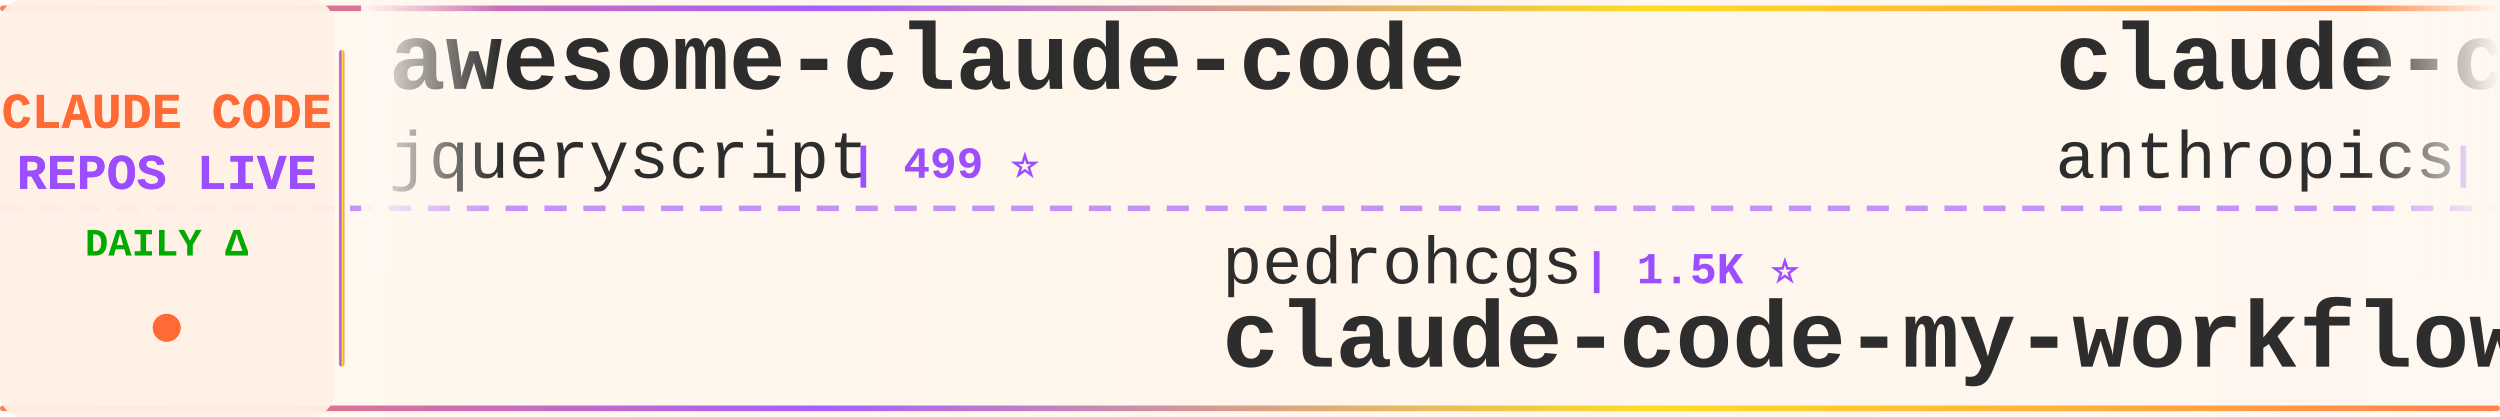
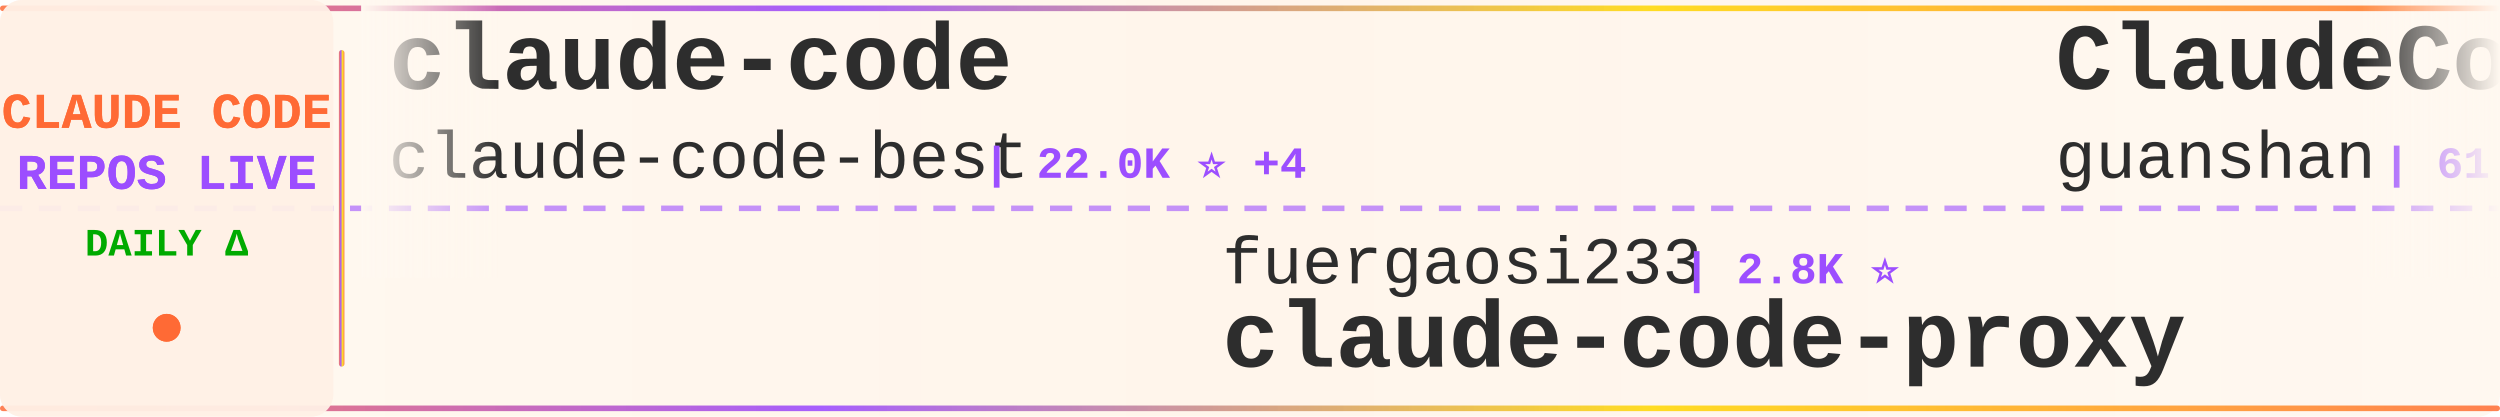
<svg xmlns="http://www.w3.org/2000/svg" width="900" height="150">
  <defs>
    <linearGradient id="tickerBg" x1="0%" y1="0%" x2="100%" y2="0%">
      <stop offset="0%" style="stop-color:#fff8f0;stop-opacity:0.98" />
      <stop offset="50%" style="stop-color:#fff5eb;stop-opacity:1" />
      <stop offset="100%" style="stop-color:#fff8f0;stop-opacity:0.98" />
    </linearGradient>
    <linearGradient id="borderGrad" x1="0%" y1="0%" x2="100%" y2="0%">
      <stop offset="0%" style="stop-color:#FF6B35;stop-opacity:0.85">
        <animate attributeName="stop-opacity" values="0.85;1;0.85" dur="2s" repeatCount="indefinite" />
      </stop>
      <stop offset="33%" style="stop-color:#9C4EFF;stop-opacity:0.9">
        <animate attributeName="stop-opacity" values="0.9;1;0.9" dur="2.2s" repeatCount="indefinite" />
      </stop>
      <stop offset="66%" style="stop-color:#FFD700;stop-opacity:0.85">
        <animate attributeName="stop-opacity" values="0.85;1;0.85" dur="1.8s" repeatCount="indefinite" />
      </stop>
      <stop offset="100%" style="stop-color:#FF6B35;stop-opacity:0.85">
        <animate attributeName="stop-opacity" values="0.85;1;0.85" dur="2s" repeatCount="indefinite" />
      </stop>
    </linearGradient>
    <filter id="textGlow">
      <feGaussianBlur stdDeviation="0.15" result="coloredBlur" />
      <feMerge>
        <feMergeNode in="coloredBlur" />
        <feMergeNode in="SourceGraphic" />
      </feMerge>
    </filter>
    <filter id="metricGlow">
      <feGaussianBlur stdDeviation="0.2" result="coloredBlur" />
      <feMerge>
        <feMergeNode in="coloredBlur" />
        <feMergeNode in="SourceGraphic" />
      </feMerge>
    </filter>
    <linearGradient id="leftFade" x1="0%" y1="0%" x2="100%" y2="0%">
      <stop offset="0%" style="stop-color:#fff8f0;stop-opacity:1" />
      <stop offset="100%" style="stop-color:#fff8f0;stop-opacity:0" />
    </linearGradient>
    <linearGradient id="rightFade" x1="0%" y1="0%" x2="100%" y2="0%">
      <stop offset="0%" style="stop-color:#fff8f0;stop-opacity:0" />
      <stop offset="100%" style="stop-color:#fff8f0;stop-opacity:1" />
    </linearGradient>
  </defs>
  <rect width="900" height="150" fill="url(#tickerBg)" rx="8" />
  <rect x="0" y="2" width="900" height="2" fill="url(#borderGrad)" rx="1" />
  <rect x="0" y="146" width="900" height="2" fill="url(#borderGrad)" rx="1" />
  <line x1="0" y1="75" x2="900" y2="75" stroke="#9C4EFF" stroke-width="2" stroke-dasharray="8 6" opacity="0.6" />
  <rect x="0" y="0" width="120" height="150" fill="#fff0e6" opacity="0.95" rx="8" />
  <text x="60" y="46" font-family="'Courier New', monospace" font-size="18" font-weight="bold" fill="#FF6B35" text-anchor="middle" filter="url(#textGlow)">
    CLAUDE CODE
  </text>
  <text x="60" y="68" font-family="'Courier New', monospace" font-size="18" font-weight="bold" fill="#9C4EFF" text-anchor="middle" filter="url(#textGlow)">
    REPOS LIVE
  </text>
  <text x="60" y="92" font-family="'Courier New', monospace" font-size="14" font-weight="bold" fill="#00aa00" text-anchor="middle">
    DAILY Δ
  </text>
  <circle cx="60" cy="118" r="5" fill="#FF6B35" filter="url(#metricGlow)">
    <animate attributeName="r" values="4;6;4" dur="1.5s" repeatCount="indefinite" />
    <animate attributeName="opacity" values="0.6;1;0.6" dur="1.5s" repeatCount="indefinite" />
  </circle>
  <rect x="122" y="18" width="2" height="114" fill="url(#borderGrad)" rx="1" />
  <clipPath id="tickerClip">
    <rect x="130" y="0" width="770" height="150" />
  </clipPath>
  <g clip-path="url(#tickerClip)">
    <g id="tickerItems">
      <animateTransform attributeName="transform" attributeType="XML" type="translate" from="0 0" to="-3000 0" dur="54s" repeatCount="indefinite" />
      <g transform="translate(0, 0)">
-         <text x="140" y="32" font-family="'Courier New', monospace" font-size="34" font-weight="bold" fill="#2d2d2d">awesome-claude-code</text>
-         <text x="140" y="64" font-family="'Courier New', monospace" font-size="24" font-weight="normal" fill="#2d2d2d" opacity="1.0">jqueryscript</text>
-         <text x="306" y="64" font-family="'Courier New', monospace" font-size="16" font-weight="bold" fill="#9C4EFF"> | 499 ⭐</text>
+         <text x="140" y="32" font-family="'Courier New', monospace" font-size="34" font-weight="bold" fill="#2d2d2d">claude-code</text>
+         <text x="140" y="64" font-family="'Courier New', monospace" font-size="24" font-weight="normal" fill="#2d2d2d" opacity="1.0">claude-code-best</text>
+         <text x="354" y="64" font-family="'Courier New', monospace" font-size="16" font-weight="bold" fill="#9C4EFF"> | 22.0K ⭐ +4</text>
      </g>
      <g transform="translate(300, 0)">
-         <text x="140" y="102" font-family="'Courier New', monospace" font-size="24" font-weight="normal" fill="#2d2d2d" opacity="1.0">pedrohcgs</text>
-         <text x="270" y="102" font-family="'Courier New', monospace" font-size="16" font-weight="bold" fill="#9C4EFF"> | 1.5K ⭐</text>
-         <text x="140" y="132" font-family="'Courier New', monospace" font-size="34" font-weight="bold" fill="#2d2d2d">claude-code-my-workflow</text>
+         <text x="140" y="102" font-family="'Courier New', monospace" font-size="24" font-weight="normal" fill="#2d2d2d" opacity="1.0">fuergaosi233</text>
+         <text x="306" y="102" font-family="'Courier New', monospace" font-size="16" font-weight="bold" fill="#9C4EFF"> | 2.8K ⭐</text>
+         <text x="140" y="132" font-family="'Courier New', monospace" font-size="34" font-weight="bold" fill="#2d2d2d">claude-code-proxy</text>
      </g>
      <g transform="translate(600, 0)">
-         <text x="140" y="32" font-family="'Courier New', monospace" font-size="34" font-weight="bold" fill="#2d2d2d">claude-code-security-rev...</text>
-         <text x="140" y="64" font-family="'Courier New', monospace" font-size="24" font-weight="normal" fill="#2d2d2d" opacity="1.0">anthropics</text>
-         <text x="282" y="64" font-family="'Courier New', monospace" font-size="16" font-weight="bold" fill="#9C4EFF"> | 5.9K ⭐</text>
+         <text x="140" y="32" font-family="'Courier New', monospace" font-size="34" font-weight="bold" fill="#2d2d2d">ClaudeCode</text>
+         <text x="140" y="64" font-family="'Courier New', monospace" font-size="24" font-weight="normal" fill="#2d2d2d" opacity="1.0">guanshan</text>
+         <text x="258" y="64" font-family="'Courier New', monospace" font-size="16" font-weight="bold" fill="#9C4EFF"> | 61 ⭐</text>
      </g>
      <g transform="translate(900, 0)">
-         <text x="140" y="102" font-family="'Courier New', monospace" font-size="24" font-weight="normal" fill="#2d2d2d" opacity="1.0">rohitg00</text>
-         <text x="258" y="102" font-family="'Courier New', monospace" font-size="16" font-weight="bold" fill="#9C4EFF"> | 2.5K ⭐</text>
-         <text x="140" y="132" font-family="'Courier New', monospace" font-size="34" font-weight="bold" fill="#2d2d2d">awesome-claude-code-tool...</text>
+         <text x="140" y="102" font-family="'Courier New', monospace" font-size="24" font-weight="normal" fill="#2d2d2d" opacity="1.0">Pimzino</text>
+         <text x="246" y="102" font-family="'Courier New', monospace" font-size="16" font-weight="bold" fill="#9C4EFF"> | 3.8K ⭐</text>
+         <text x="140" y="132" font-family="'Courier New', monospace" font-size="34" font-weight="bold" fill="#2d2d2d">claude-code-spec-workflo...</text>
      </g>
      <g transform="translate(1200, 0)">
-         <text x="140" y="32" font-family="'Courier New', monospace" font-size="34" font-weight="bold" fill="#2d2d2d">claude-code-proxy</text>
-         <text x="140" y="64" font-family="'Courier New', monospace" font-size="24" font-weight="normal" fill="#2d2d2d" opacity="1.0">1rgs</text>
-         <text x="210" y="64" font-family="'Courier New', monospace" font-size="16" font-weight="bold" fill="#9C4EFF"> | 3.7K ⭐</text>
+         <text x="140" y="32" font-family="'Courier New', monospace" font-size="34" font-weight="bold" fill="#2d2d2d">how-claude-code-works</text>
+         <text x="140" y="64" font-family="'Courier New', monospace" font-size="24" font-weight="normal" fill="#2d2d2d" opacity="1.0">Windy3f3f3f3f</text>
+         <text x="318" y="64" font-family="'Courier New', monospace" font-size="16" font-weight="bold" fill="#9C4EFF"> | 3.4K ⭐ +2</text>
      </g>
      <g transform="translate(1500, 0)">
-         <text x="140" y="102" font-family="'Courier New', monospace" font-size="24" font-weight="normal" fill="#2d2d2d" opacity="1.0">isboyjc</text>
-         <text x="246" y="102" font-family="'Courier New', monospace" font-size="16" font-weight="bold" fill="#9C4EFF"> | 161 ⭐</text>
-         <text x="140" y="132" font-family="'Courier New', monospace" font-size="34" font-weight="bold" fill="#2d2d2d">claude-code</text>
+         <text x="140" y="102" font-family="'Courier New', monospace" font-size="24" font-weight="normal" fill="#2d2d2d" opacity="1.0">Yeachan-Heo</text>
+         <text x="294" y="102" font-family="'Courier New', monospace" font-size="16" font-weight="bold" fill="#9C4EFF"> | 38.6K ⭐ +4</text>
+         <text x="140" y="132" font-family="'Courier New', monospace" font-size="34" font-weight="bold" fill="#2d2d2d">oh-my-claudecode</text>
      </g>
      <g transform="translate(1800, 0)">
-         <text x="140" y="32" font-family="'Courier New', monospace" font-size="34" font-weight="bold" fill="#2d2d2d">my-claude-code-setup</text>
-         <text x="140" y="64" font-family="'Courier New', monospace" font-size="24" font-weight="normal" fill="#2d2d2d" opacity="1.0">centminmod</text>
-         <text x="282" y="64" font-family="'Courier New', monospace" font-size="16" font-weight="bold" fill="#9C4EFF"> | 2.6K ⭐</text>
+         <text x="140" y="32" font-family="'Courier New', monospace" font-size="34" font-weight="bold" fill="#2d2d2d">claude-code</text>
+         <text x="140" y="64" font-family="'Courier New', monospace" font-size="24" font-weight="normal" fill="#2d2d2d" opacity="1.0">RishabhK103</text>
+         <text x="294" y="64" font-family="'Courier New', monospace" font-size="16" font-weight="bold" fill="#9C4EFF"> | 106 ⭐</text>
      </g>
      <g transform="translate(2100, 0)">
-         <text x="140" y="102" font-family="'Courier New', monospace" font-size="24" font-weight="normal" fill="#2d2d2d" opacity="1.0">Windy3f3f3f3f</text>
-         <text x="318" y="102" font-family="'Courier New', monospace" font-size="16" font-weight="bold" fill="#9C4EFF"> | 2.6K ⭐ +1</text>
-         <text x="140" y="132" font-family="'Courier New', monospace" font-size="34" font-weight="bold" fill="#2d2d2d">claude-code-from-scratch</text>
+         <text x="140" y="102" font-family="'Courier New', monospace" font-size="24" font-weight="normal" fill="#2d2d2d" opacity="1.0">kodu-ai</text>
+         <text x="246" y="102" font-family="'Courier New', monospace" font-size="16" font-weight="bold" fill="#9C4EFF"> | 5.2K ⭐</text>
+         <text x="140" y="132" font-family="'Courier New', monospace" font-size="34" font-weight="bold" fill="#2d2d2d">claude-coder</text>
      </g>
      <g transform="translate(2400, 0)">
-         <text x="140" y="32" font-family="'Courier New', monospace" font-size="34" font-weight="bold" fill="#2d2d2d">claude_codex_bridge</text>
-         <text x="140" y="64" font-family="'Courier New', monospace" font-size="24" font-weight="normal" fill="#2d2d2d" opacity="1.0">SeemSeam</text>
-         <text x="258" y="64" font-family="'Courier New', monospace" font-size="16" font-weight="bold" fill="#9C4EFF"> | 3.4K ⭐</text>
+         <text x="140" y="32" font-family="'Courier New', monospace" font-size="34" font-weight="bold" fill="#2d2d2d">awesome-claude-code-suba...</text>
+         <text x="140" y="64" font-family="'Courier New', monospace" font-size="24" font-weight="normal" fill="#2d2d2d" opacity="1.0">VoltAgent</text>
+         <text x="270" y="64" font-family="'Courier New', monospace" font-size="16" font-weight="bold" fill="#9C4EFF"> | 24.3K ⭐ +5</text>
      </g>
      <g transform="translate(2700, 0)">
-         <text x="140" y="102" font-family="'Courier New', monospace" font-size="24" font-weight="normal" fill="#2d2d2d" opacity="1.0">alejandrobalderas</text>
-         <text x="366" y="102" font-family="'Courier New', monospace" font-size="16" font-weight="bold" fill="#9C4EFF"> | 2.8K ⭐</text>
-         <text x="140" y="132" font-family="'Courier New', monospace" font-size="34" font-weight="bold" fill="#2d2d2d">claude-code-from-source</text>
+         <text x="140" y="102" font-family="'Courier New', monospace" font-size="24" font-weight="normal" fill="#2d2d2d" opacity="1.0">hangsman</text>
+         <text x="258" y="102" font-family="'Courier New', monospace" font-size="16" font-weight="bold" fill="#9C4EFF"> | 791 ⭐</text>
+         <text x="140" y="132" font-family="'Courier New', monospace" font-size="34" font-weight="bold" fill="#2d2d2d">claude-code-source</text>
      </g>
      <g transform="translate(3000, 0)">
-         <text x="140" y="32" font-family="'Courier New', monospace" font-size="34" font-weight="bold" fill="#2d2d2d">awesome-claude-code</text>
-         <text x="140" y="64" font-family="'Courier New', monospace" font-size="24" font-weight="normal" fill="#2d2d2d" opacity="1.0">jqueryscript</text>
-         <text x="306" y="64" font-family="'Courier New', monospace" font-size="16" font-weight="bold" fill="#9C4EFF"> | 499 ⭐</text>
+         <text x="140" y="32" font-family="'Courier New', monospace" font-size="34" font-weight="bold" fill="#2d2d2d">claude-code</text>
+         <text x="140" y="64" font-family="'Courier New', monospace" font-size="24" font-weight="normal" fill="#2d2d2d" opacity="1.0">claude-code-best</text>
+         <text x="354" y="64" font-family="'Courier New', monospace" font-size="16" font-weight="bold" fill="#9C4EFF"> | 22.0K ⭐ +4</text>
      </g>
      <g transform="translate(3300, 0)">
-         <text x="140" y="102" font-family="'Courier New', monospace" font-size="24" font-weight="normal" fill="#2d2d2d" opacity="1.0">pedrohcgs</text>
-         <text x="270" y="102" font-family="'Courier New', monospace" font-size="16" font-weight="bold" fill="#9C4EFF"> | 1.5K ⭐</text>
-         <text x="140" y="132" font-family="'Courier New', monospace" font-size="34" font-weight="bold" fill="#2d2d2d">claude-code-my-workflow</text>
+         <text x="140" y="102" font-family="'Courier New', monospace" font-size="24" font-weight="normal" fill="#2d2d2d" opacity="1.0">fuergaosi233</text>
+         <text x="306" y="102" font-family="'Courier New', monospace" font-size="16" font-weight="bold" fill="#9C4EFF"> | 2.8K ⭐</text>
+         <text x="140" y="132" font-family="'Courier New', monospace" font-size="34" font-weight="bold" fill="#2d2d2d">claude-code-proxy</text>
      </g>
      <g transform="translate(3600, 0)">
-         <text x="140" y="32" font-family="'Courier New', monospace" font-size="34" font-weight="bold" fill="#2d2d2d">claude-code-security-rev...</text>
-         <text x="140" y="64" font-family="'Courier New', monospace" font-size="24" font-weight="normal" fill="#2d2d2d" opacity="1.0">anthropics</text>
-         <text x="282" y="64" font-family="'Courier New', monospace" font-size="16" font-weight="bold" fill="#9C4EFF"> | 5.9K ⭐</text>
+         <text x="140" y="32" font-family="'Courier New', monospace" font-size="34" font-weight="bold" fill="#2d2d2d">ClaudeCode</text>
+         <text x="140" y="64" font-family="'Courier New', monospace" font-size="24" font-weight="normal" fill="#2d2d2d" opacity="1.0">guanshan</text>
+         <text x="258" y="64" font-family="'Courier New', monospace" font-size="16" font-weight="bold" fill="#9C4EFF"> | 61 ⭐</text>
      </g>
      <g transform="translate(3900, 0)">
-         <text x="140" y="102" font-family="'Courier New', monospace" font-size="24" font-weight="normal" fill="#2d2d2d" opacity="1.0">rohitg00</text>
-         <text x="258" y="102" font-family="'Courier New', monospace" font-size="16" font-weight="bold" fill="#9C4EFF"> | 2.5K ⭐</text>
-         <text x="140" y="132" font-family="'Courier New', monospace" font-size="34" font-weight="bold" fill="#2d2d2d">awesome-claude-code-tool...</text>
+         <text x="140" y="102" font-family="'Courier New', monospace" font-size="24" font-weight="normal" fill="#2d2d2d" opacity="1.0">Pimzino</text>
+         <text x="246" y="102" font-family="'Courier New', monospace" font-size="16" font-weight="bold" fill="#9C4EFF"> | 3.8K ⭐</text>
+         <text x="140" y="132" font-family="'Courier New', monospace" font-size="34" font-weight="bold" fill="#2d2d2d">claude-code-spec-workflo...</text>
      </g>
    </g>
  </g>
  <rect x="130" y="0" width="50" height="100" fill="url(#leftFade)" />
  <rect x="850" y="0" width="50" height="100" fill="url(#rightFade)" />
</svg>
